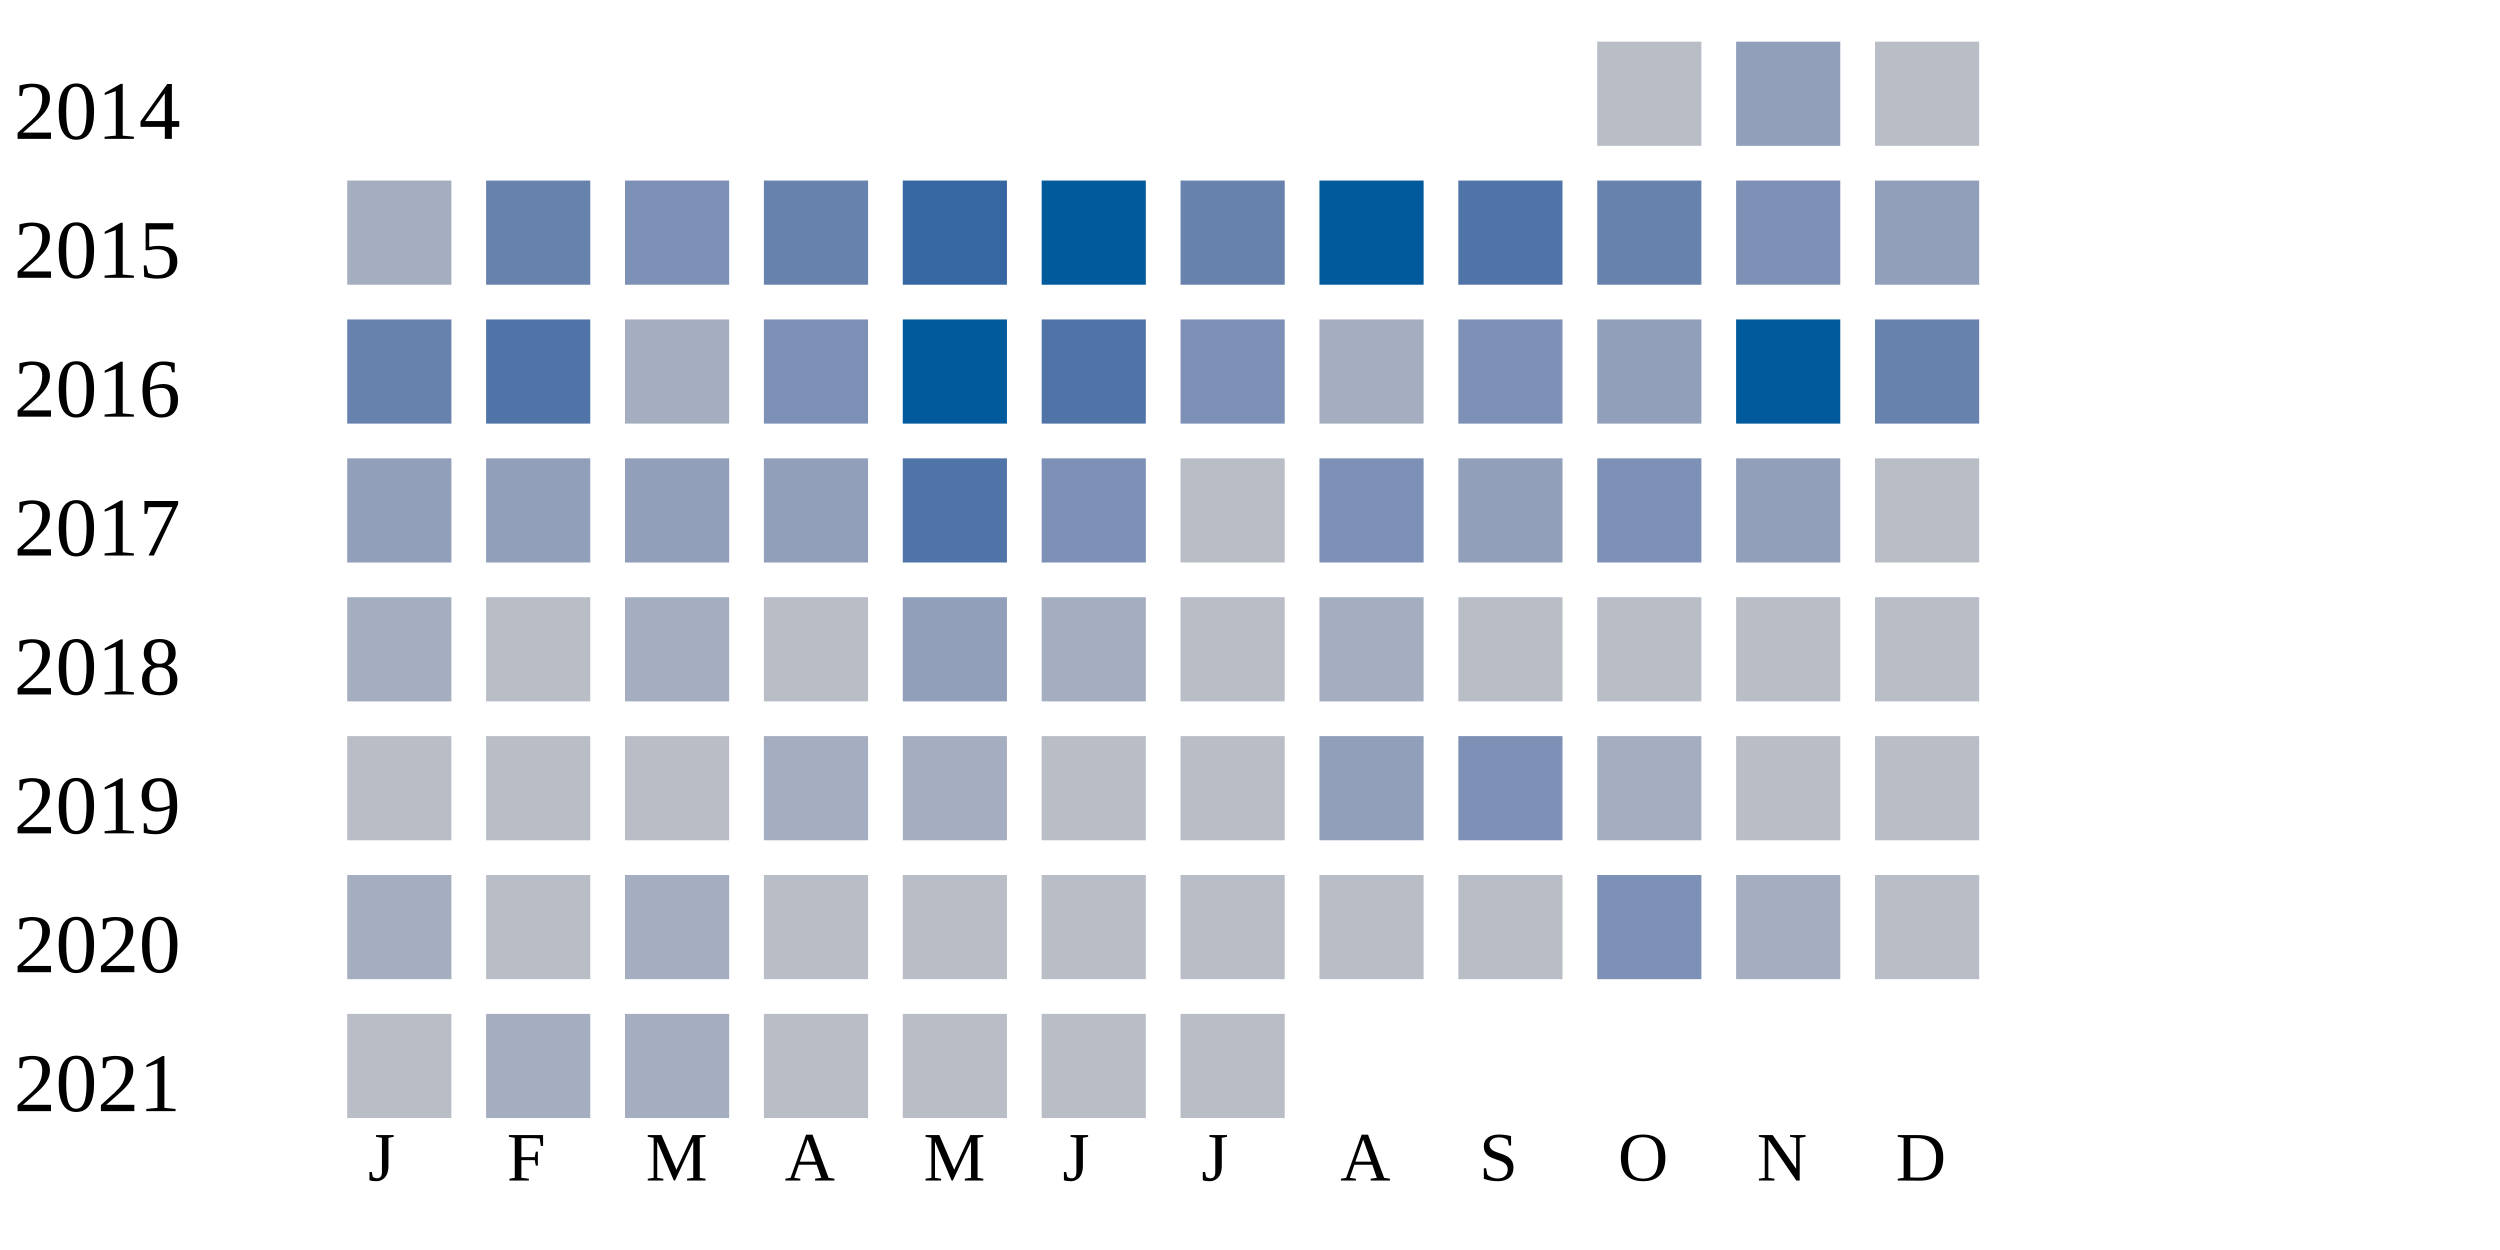
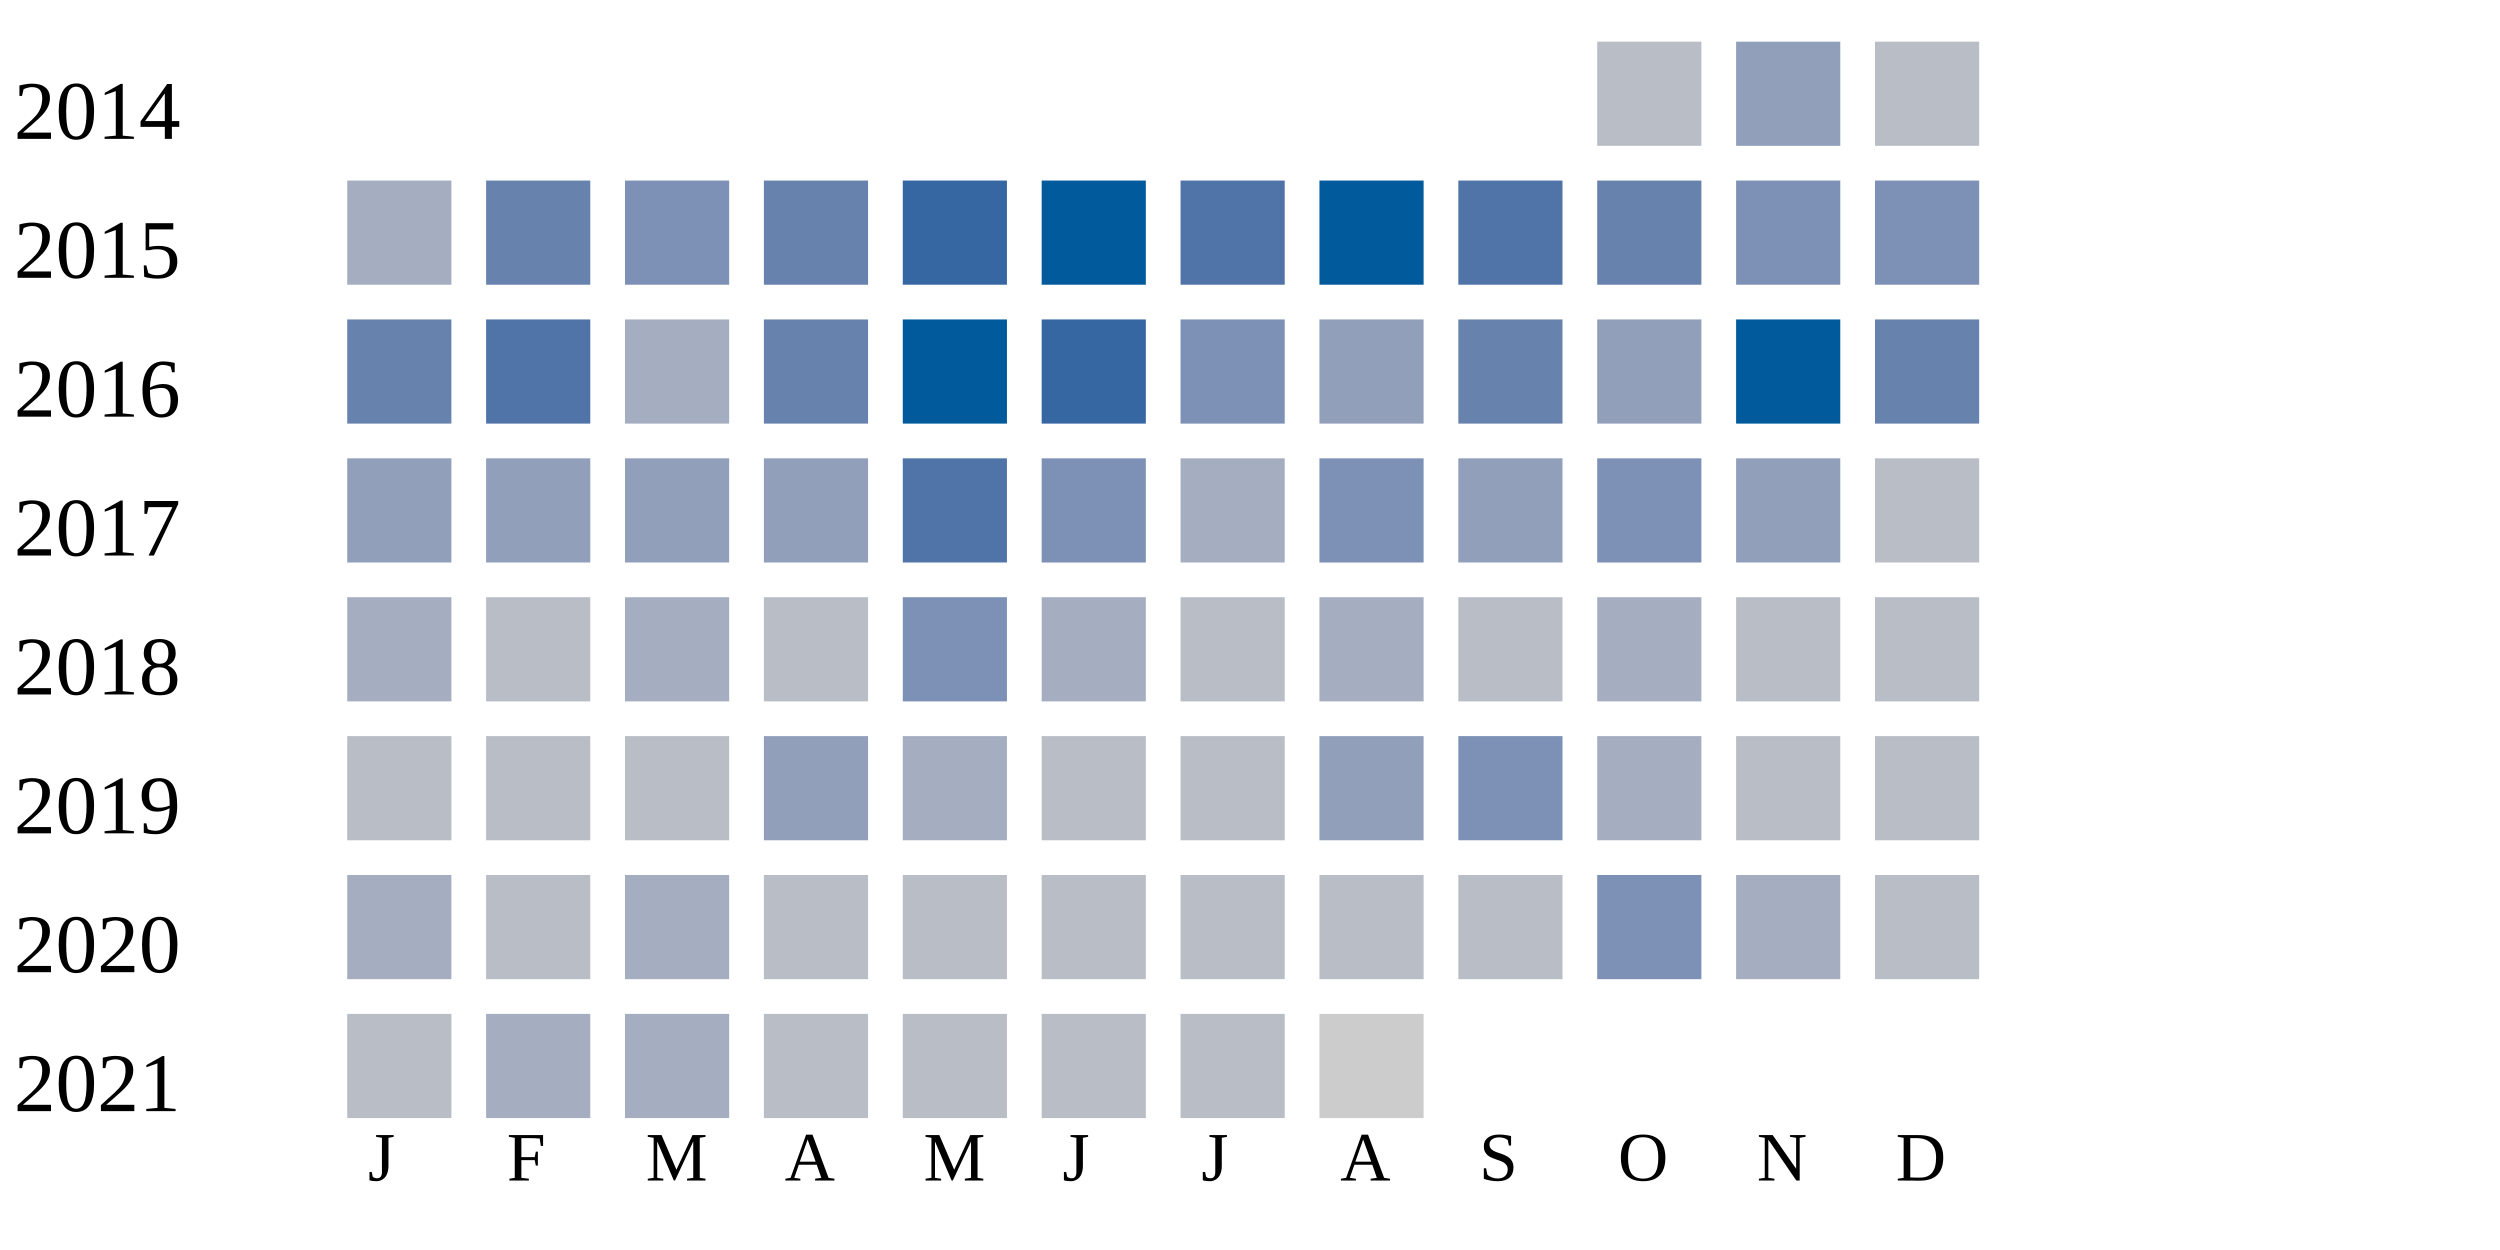
<svg xmlns="http://www.w3.org/2000/svg" width="360" height="180">
  <g transform="translate(0 0)">
    <text x="2" y="20">2014</text>
    <rect x="230" y="6" width="15" height="15" fill="#b9bdc6" />
    <rect x="250" y="6" width="15" height="15" fill="#919fba" />
    <rect x="270" y="6" width="15" height="15" fill="#b9bdc6" />
  </g>
  <g transform="translate(0 20)">
    <text x="2" y="20">2015</text>
    <rect x="50" y="6" width="15" height="15" fill="#a5aec0" />
    <rect x="70" y="6" width="15" height="15" fill="#6882ae" />
    <rect x="90" y="6" width="15" height="15" fill="#7d90b5" />
    <rect x="110" y="6" width="15" height="15" fill="#6882ae" />
    <rect x="130" y="6" width="15" height="15" fill="#3667a2" />
    <rect x="150" y="6" width="15" height="15" fill="#005a9c" />
-     <rect x="170" y="6" width="15" height="15" fill="#6882ae" />
+     <rect x="170" y="6" width="15" height="15" fill="#5174a8" />
    <rect x="190" y="6" width="15" height="15" fill="#005a9c" />
    <rect x="210" y="6" width="15" height="15" fill="#5174a8" />
    <rect x="230" y="6" width="15" height="15" fill="#6882ae" />
    <rect x="250" y="6" width="15" height="15" fill="#7d90b5" />
-     <rect x="270" y="6" width="15" height="15" fill="#919fba" />
+     <rect x="270" y="6" width="15" height="15" fill="#7d90b5" />
  </g>
  <g transform="translate(0 40)">
    <text x="2" y="20">2016</text>
    <rect x="50" y="6" width="15" height="15" fill="#6882ae" />
    <rect x="70" y="6" width="15" height="15" fill="#5174a8" />
    <rect x="90" y="6" width="15" height="15" fill="#a5aec0" />
-     <rect x="110" y="6" width="15" height="15" fill="#7d90b5" />
+     <rect x="110" y="6" width="15" height="15" fill="#6882ae" />
    <rect x="130" y="6" width="15" height="15" fill="#005a9c" />
-     <rect x="150" y="6" width="15" height="15" fill="#5174a8" />
+     <rect x="150" y="6" width="15" height="15" fill="#3667a2" />
    <rect x="170" y="6" width="15" height="15" fill="#7d90b5" />
-     <rect x="190" y="6" width="15" height="15" fill="#a5aec0" />
-     <rect x="210" y="6" width="15" height="15" fill="#7d90b5" />
+     <rect x="190" y="6" width="15" height="15" fill="#919fba" />
+     <rect x="210" y="6" width="15" height="15" fill="#6882ae" />
    <rect x="230" y="6" width="15" height="15" fill="#919fba" />
    <rect x="250" y="6" width="15" height="15" fill="#005a9c" />
    <rect x="270" y="6" width="15" height="15" fill="#6882ae" />
  </g>
  <g transform="translate(0 60)">
    <text x="2" y="20">2017</text>
    <rect x="50" y="6" width="15" height="15" fill="#919fba" />
    <rect x="70" y="6" width="15" height="15" fill="#919fba" />
    <rect x="90" y="6" width="15" height="15" fill="#919fba" />
    <rect x="110" y="6" width="15" height="15" fill="#919fba" />
    <rect x="130" y="6" width="15" height="15" fill="#5174a8" />
    <rect x="150" y="6" width="15" height="15" fill="#7d90b5" />
-     <rect x="170" y="6" width="15" height="15" fill="#b9bdc6" />
+     <rect x="170" y="6" width="15" height="15" fill="#a5aec0" />
    <rect x="190" y="6" width="15" height="15" fill="#7d90b5" />
    <rect x="210" y="6" width="15" height="15" fill="#919fba" />
    <rect x="230" y="6" width="15" height="15" fill="#7d90b5" />
    <rect x="250" y="6" width="15" height="15" fill="#919fba" />
    <rect x="270" y="6" width="15" height="15" fill="#b9bdc6" />
  </g>
  <g transform="translate(0 80)">
    <text x="2" y="20">2018</text>
    <rect x="50" y="6" width="15" height="15" fill="#a5aec0" />
    <rect x="70" y="6" width="15" height="15" fill="#b9bdc6" />
    <rect x="90" y="6" width="15" height="15" fill="#a5aec0" />
    <rect x="110" y="6" width="15" height="15" fill="#b9bdc6" />
-     <rect x="130" y="6" width="15" height="15" fill="#919fba" />
+     <rect x="130" y="6" width="15" height="15" fill="#7d90b5" />
    <rect x="150" y="6" width="15" height="15" fill="#a5aec0" />
    <rect x="170" y="6" width="15" height="15" fill="#b9bdc6" />
    <rect x="190" y="6" width="15" height="15" fill="#a5aec0" />
    <rect x="210" y="6" width="15" height="15" fill="#b9bdc6" />
-     <rect x="230" y="6" width="15" height="15" fill="#b9bdc6" />
+     <rect x="230" y="6" width="15" height="15" fill="#a5aec0" />
    <rect x="250" y="6" width="15" height="15" fill="#b9bdc6" />
    <rect x="270" y="6" width="15" height="15" fill="#b9bdc6" />
  </g>
  <g transform="translate(0 100)">
    <text x="2" y="20">2019</text>
    <rect x="50" y="6" width="15" height="15" fill="#b9bdc6" />
    <rect x="70" y="6" width="15" height="15" fill="#b9bdc6" />
    <rect x="90" y="6" width="15" height="15" fill="#b9bdc6" />
-     <rect x="110" y="6" width="15" height="15" fill="#a5aec0" />
+     <rect x="110" y="6" width="15" height="15" fill="#919fba" />
    <rect x="130" y="6" width="15" height="15" fill="#a5aec0" />
    <rect x="150" y="6" width="15" height="15" fill="#b9bdc6" />
    <rect x="170" y="6" width="15" height="15" fill="#b9bdc6" />
    <rect x="190" y="6" width="15" height="15" fill="#919fba" />
    <rect x="210" y="6" width="15" height="15" fill="#7d90b5" />
    <rect x="230" y="6" width="15" height="15" fill="#a5aec0" />
    <rect x="250" y="6" width="15" height="15" fill="#b9bdc6" />
    <rect x="270" y="6" width="15" height="15" fill="#b9bdc6" />
  </g>
  <g transform="translate(0 120)">
    <text x="2" y="20">2020</text>
    <rect x="50" y="6" width="15" height="15" fill="#a5aec0" />
    <rect x="70" y="6" width="15" height="15" fill="#b9bdc6" />
    <rect x="90" y="6" width="15" height="15" fill="#a5aec0" />
    <rect x="110" y="6" width="15" height="15" fill="#b9bdc6" />
    <rect x="130" y="6" width="15" height="15" fill="#b9bdc6" />
    <rect x="150" y="6" width="15" height="15" fill="#b9bdc6" />
    <rect x="170" y="6" width="15" height="15" fill="#b9bdc6" />
    <rect x="190" y="6" width="15" height="15" fill="#b9bdc6" />
    <rect x="210" y="6" width="15" height="15" fill="#b9bdc6" />
    <rect x="230" y="6" width="15" height="15" fill="#7d90b5" />
    <rect x="250" y="6" width="15" height="15" fill="#a5aec0" />
    <rect x="270" y="6" width="15" height="15" fill="#b9bdc6" />
  </g>
  <g transform="translate(0 140)">
    <text x="2" y="20">2021</text>
    <rect x="50" y="6" width="15" height="15" fill="#b9bdc6" />
    <rect x="70" y="6" width="15" height="15" fill="#a5aec0" />
    <rect x="90" y="6" width="15" height="15" fill="#a5aec0" />
    <rect x="110" y="6" width="15" height="15" fill="#b9bdc6" />
    <rect x="130" y="6" width="15" height="15" fill="#b9bdc6" />
    <rect x="150" y="6" width="15" height="15" fill="#b9bdc6" />
    <rect x="170" y="6" width="15" height="15" fill="#b9bdc6" />
+     <rect x="190" y="6" width="15" height="15" fill="#cccccc" />
  </g>
  <text style="font-size: 10px; text-align: center" x="53" y="170">J</text>
  <text style="font-size: 10px; text-align: center" x="73" y="170">F</text>
  <text style="font-size: 10px; text-align: center" x="93" y="170">M</text>
  <text style="font-size: 10px; text-align: center" x="113" y="170">A</text>
  <text style="font-size: 10px; text-align: center" x="133" y="170">M</text>
  <text style="font-size: 10px; text-align: center" x="153" y="170">J</text>
  <text style="font-size: 10px; text-align: center" x="173" y="170">J</text>
  <text style="font-size: 10px; text-align: center" x="193" y="170">A</text>
  <text style="font-size: 10px; text-align: center" x="213" y="170">S</text>
  <text style="font-size: 10px; text-align: center" x="233" y="170">O</text>
  <text style="font-size: 10px; text-align: center" x="253" y="170">N</text>
  <text style="font-size: 10px; text-align: center" x="273" y="170">D</text>
  <text style="font-size: 10px;" x="155" y="189">Less</text>
  <rect fill="#b9bdc6" width="10" height="10" x="180" y="180" />
  <rect fill="#919fba" width="10" height="10" x="195" y="180" />
  <rect fill="#6882ae" width="10" height="10" x="210" y="180" />
  <rect fill="#005a9c" width="10" height="10" x="225" y="180" />
  <text x="240" y="189" style="font-size: 10px;">More</text>
</svg>
